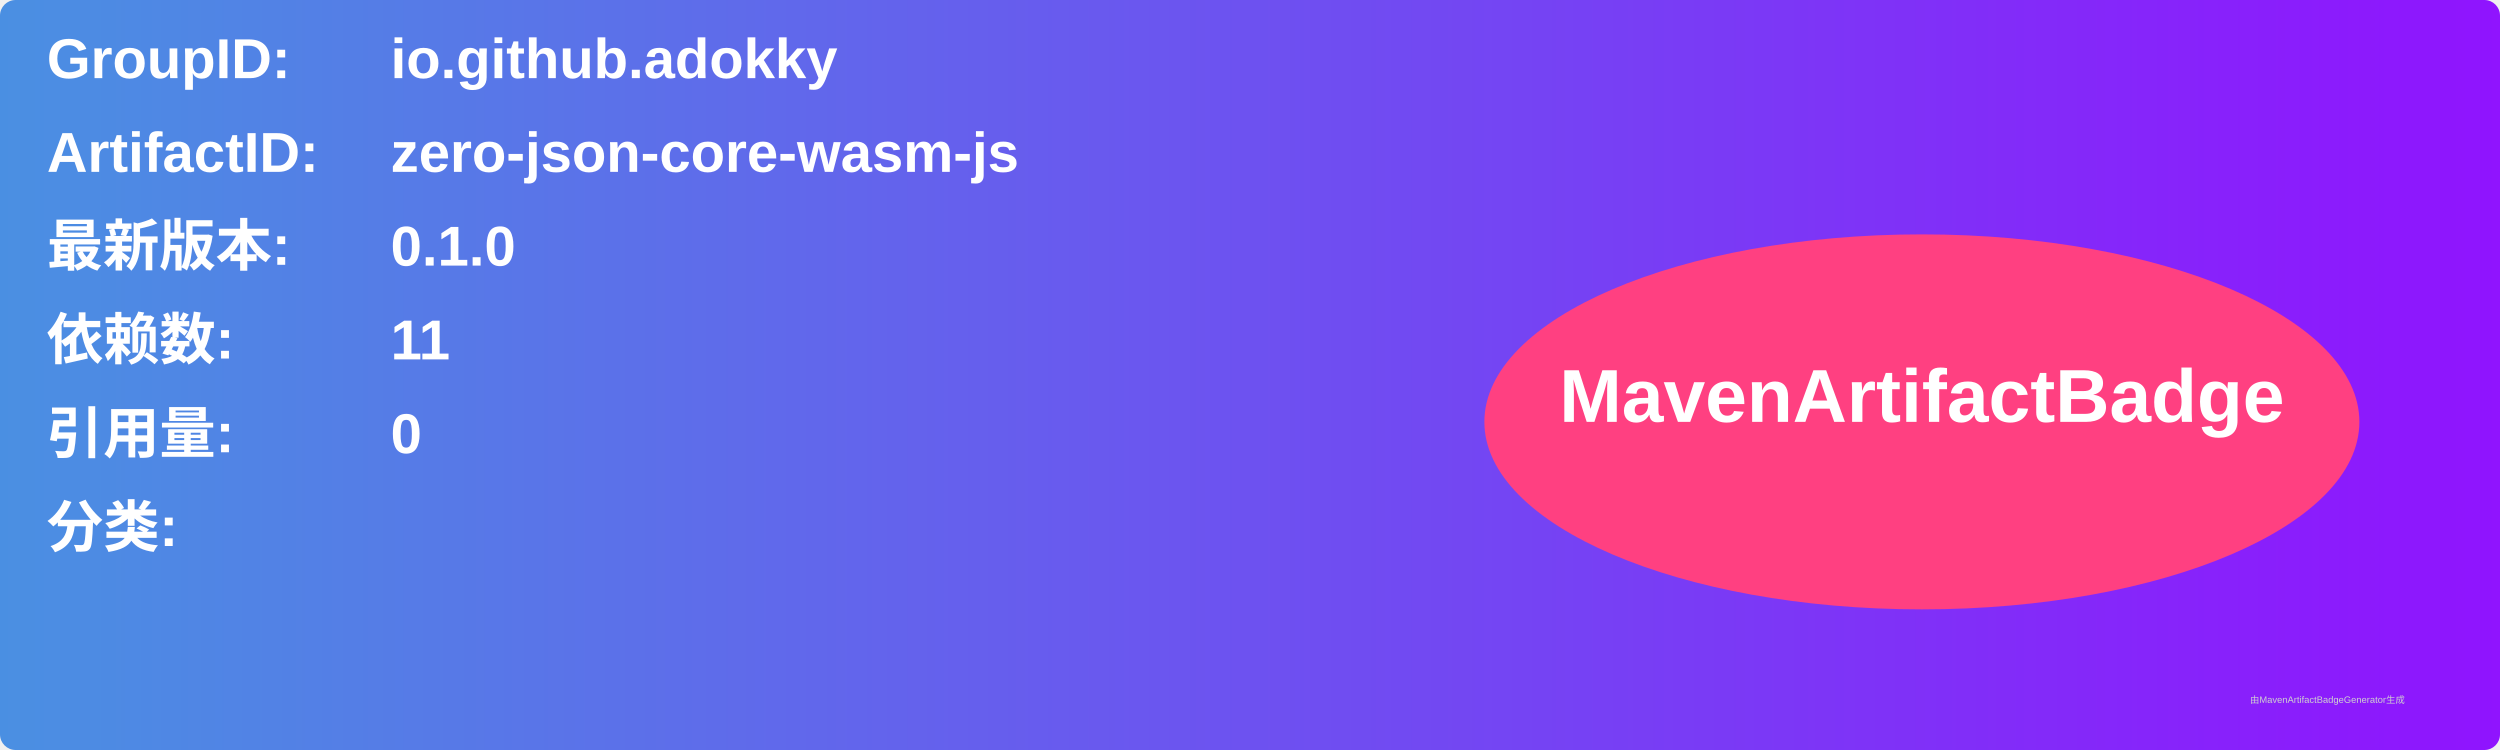
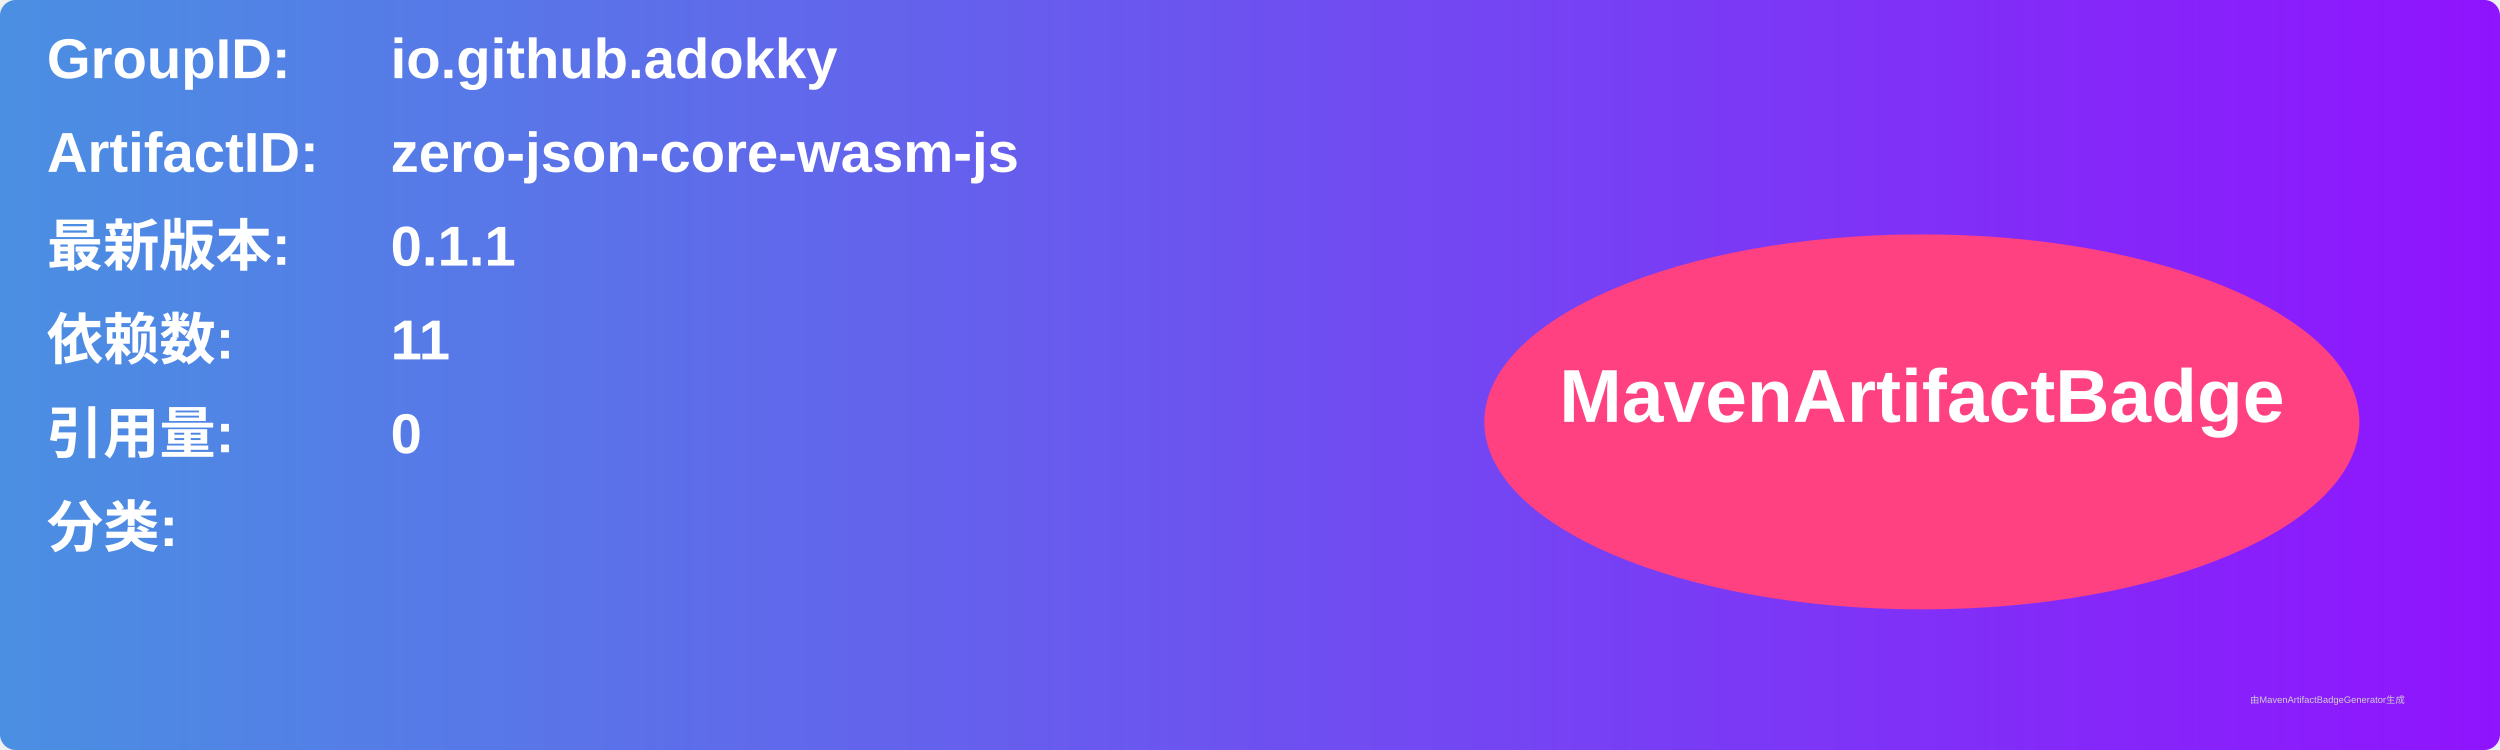
<svg xmlns="http://www.w3.org/2000/svg" width="800" height="240" viewBox="0 0 800 240">
  <linearGradient id="grad" x1="0%" y1="0%" x2="100%" y2="0%">
    <stop offset="0%" stop-color="#4a90e2" />
    <stop offset="100%" stop-color="#9013fe" />
  </linearGradient>
  <rect width="100%" height="100%" rx="5" ry="5" fill="url(#grad)" />
  <g transform="translate(15, 15)">
    <text x="0" y="10" font-family="Arial" font-size="18" fill="white" font-weight="bold" width="260">GroupID:</text>
    <text x="110" y="10" font-family="Arial" font-size="18" fill="white" font-weight="bold" width="460">io.github.adokky</text>
    <text x="0" y="40" font-family="Arial" font-size="18" fill="white" font-weight="bold" width="260">ArtifactID:</text>
    <text x="110" y="40" font-family="Arial" font-size="18" fill="white" font-weight="bold" width="460">zero-json-core-wasm-js</text>
    <text x="0" y="70" font-family="Arial" font-size="18" fill="white" font-weight="bold">最新版本:</text>
    <text x="110" y="70" font-family="Arial" font-size="18" fill="white" font-weight="bold">
-       <tspan font-weight="bold">0.1.0</tspan>
+       <tspan font-weight="bold">0.1.1</tspan>
    </text>
    <text x="0" y="100" font-family="Arial" font-size="18" fill="white" font-weight="bold">依赖数: </text>
    <text x="110" y="100" font-family="Arial" font-size="18" fill="white">
      <tspan font-weight="bold">11</tspan>
    </text>
    <text x="0" y="130" font-family="Arial" font-size="18" fill="white" font-weight="bold">引用量: </text>
    <text x="110" y="130" font-family="Arial" font-size="18" fill="white">
      <tspan font-weight="bold">0</tspan>
    </text>
    <text x="0" y="160" font-family="Arial" font-size="18" fill="white" font-weight="bold">分类:</text>
    <text x="10" y="190" font-family="Arial" font-size="10" fill="white">
      <tspan font-weight="bold" />
    </text>
    <ellipse cx="600" cy="120" rx="140" ry="60" fill="#ff4081" />
    <text x="600" y="120" text-anchor="middle" font-family="Arial" font-size="24" fill="white" font-weight="bold">MavenArtifactBadge</text>
  </g>
  <text x="720" y="225" font-family="Arial" font-size="3" fill="#d0d0d0">由MavenArtifactBadgeGenerator生成</text>
</svg>
